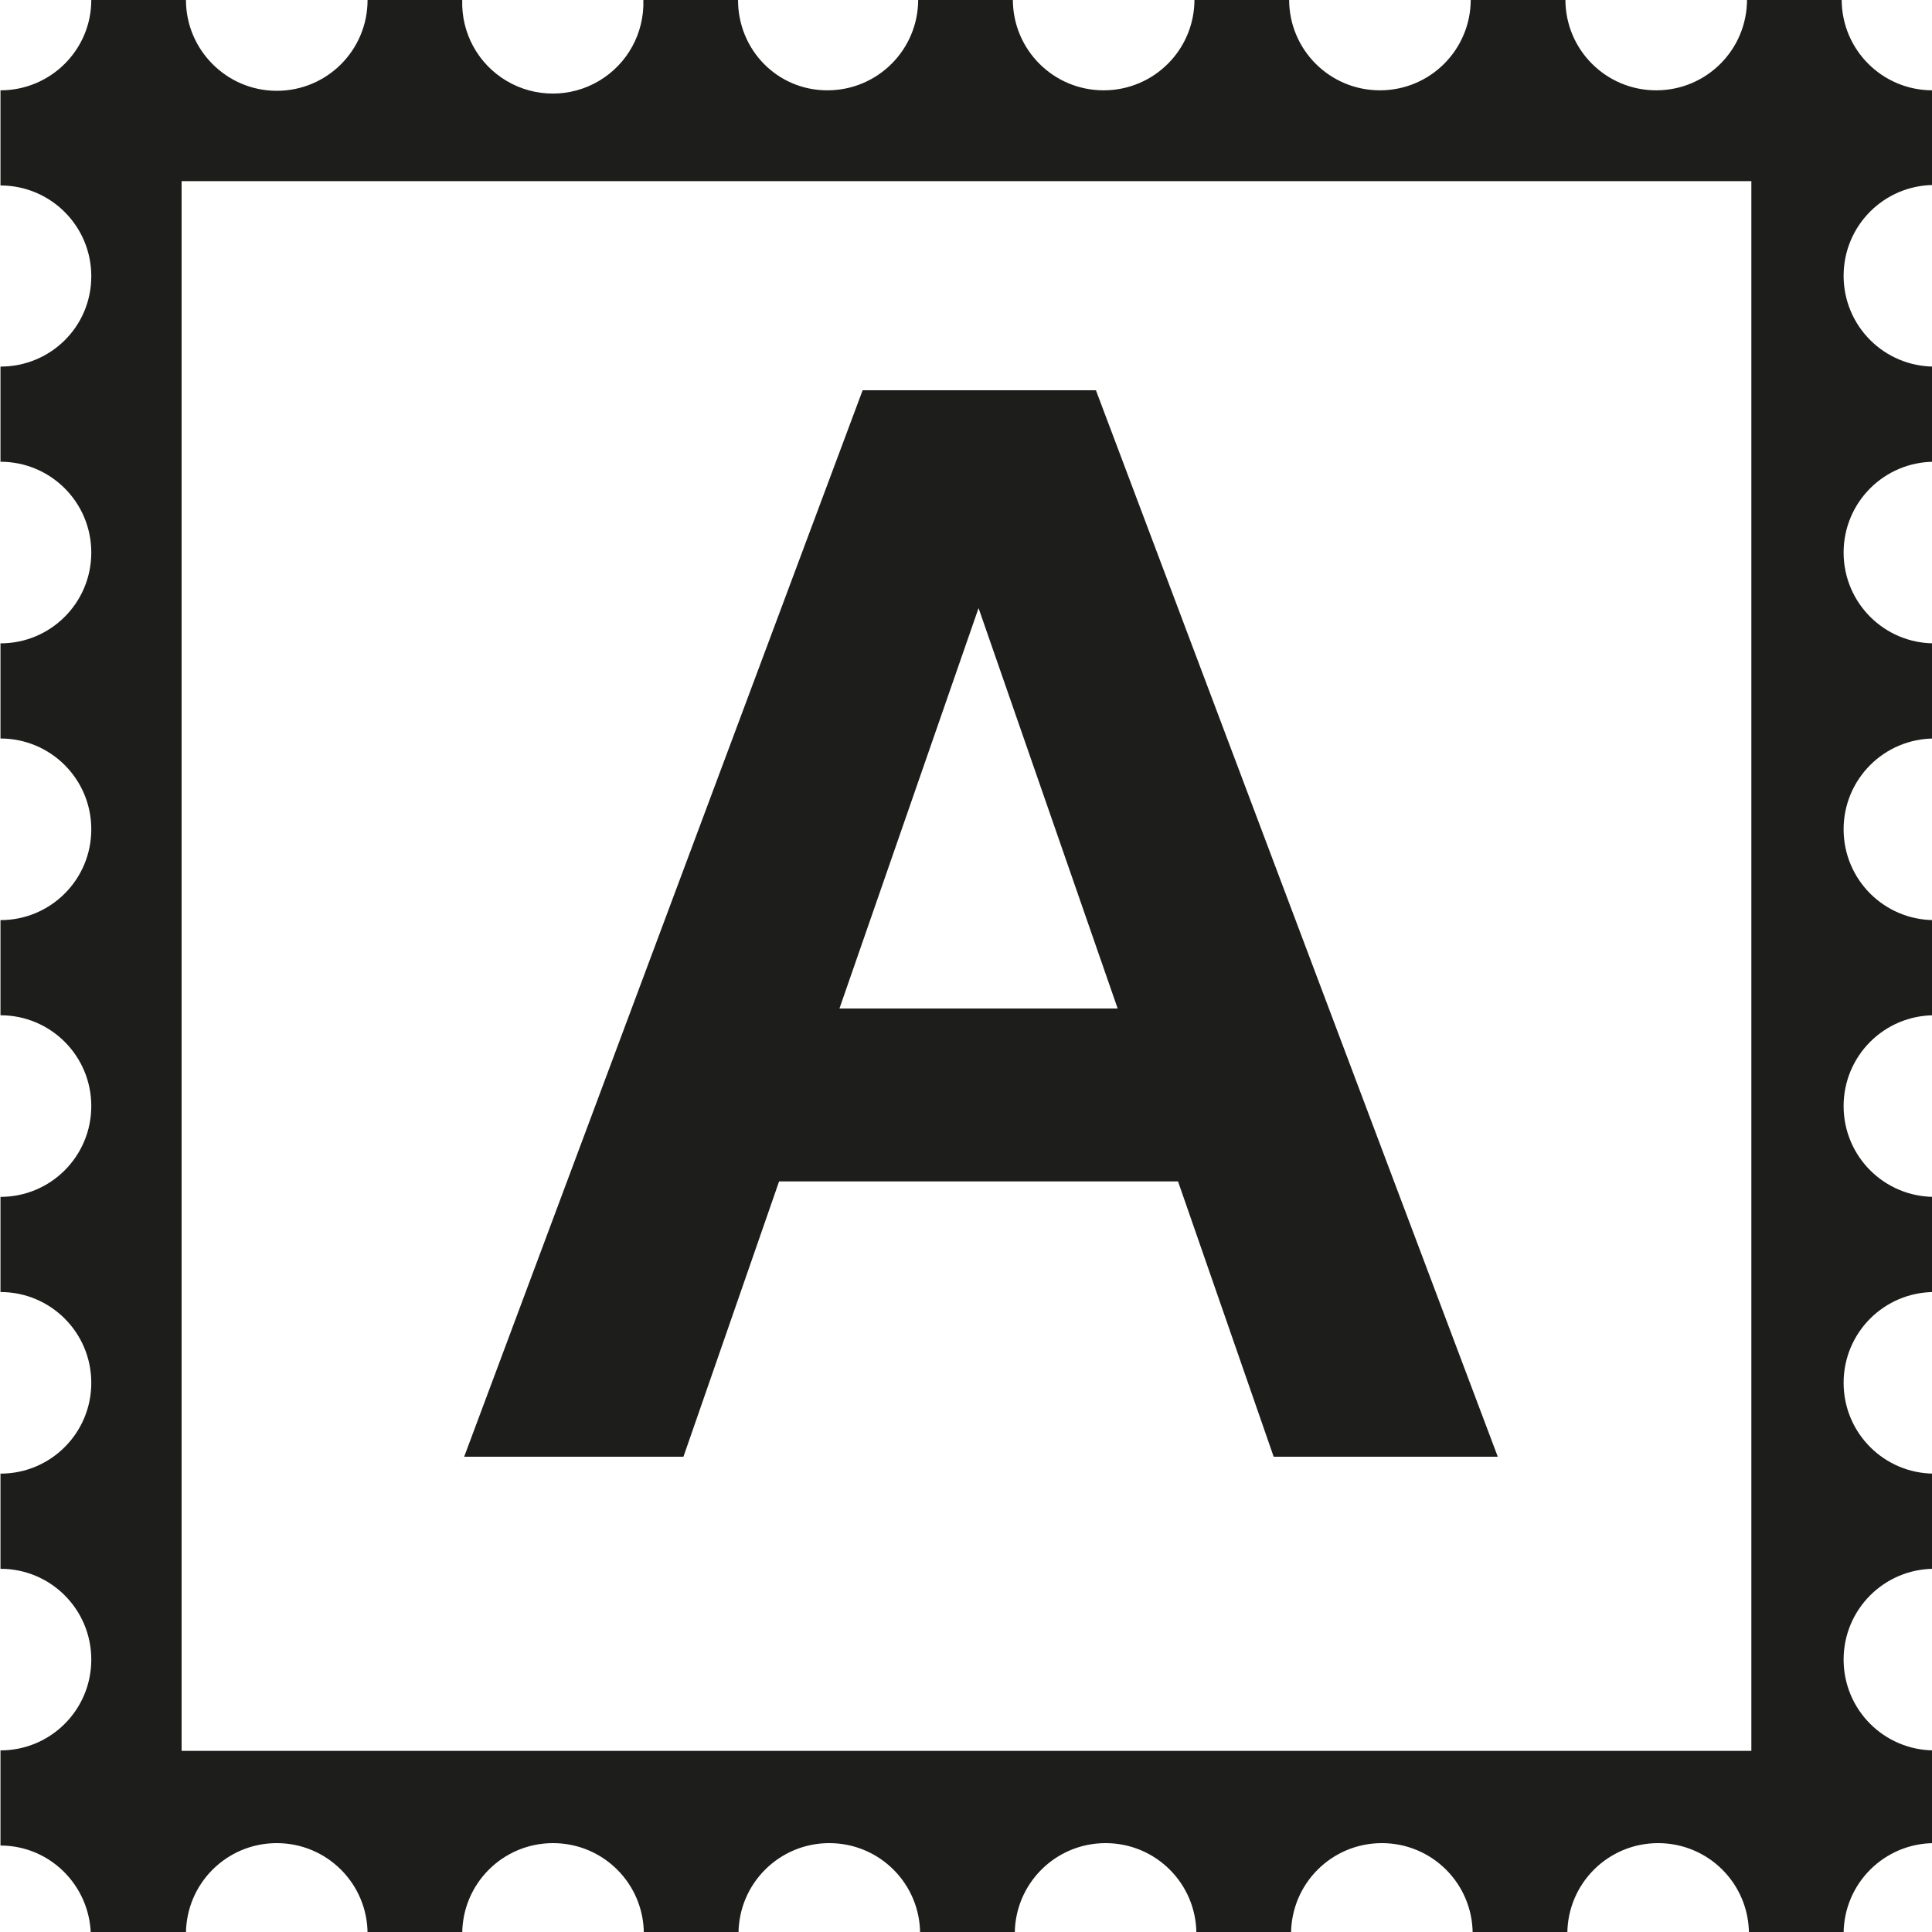
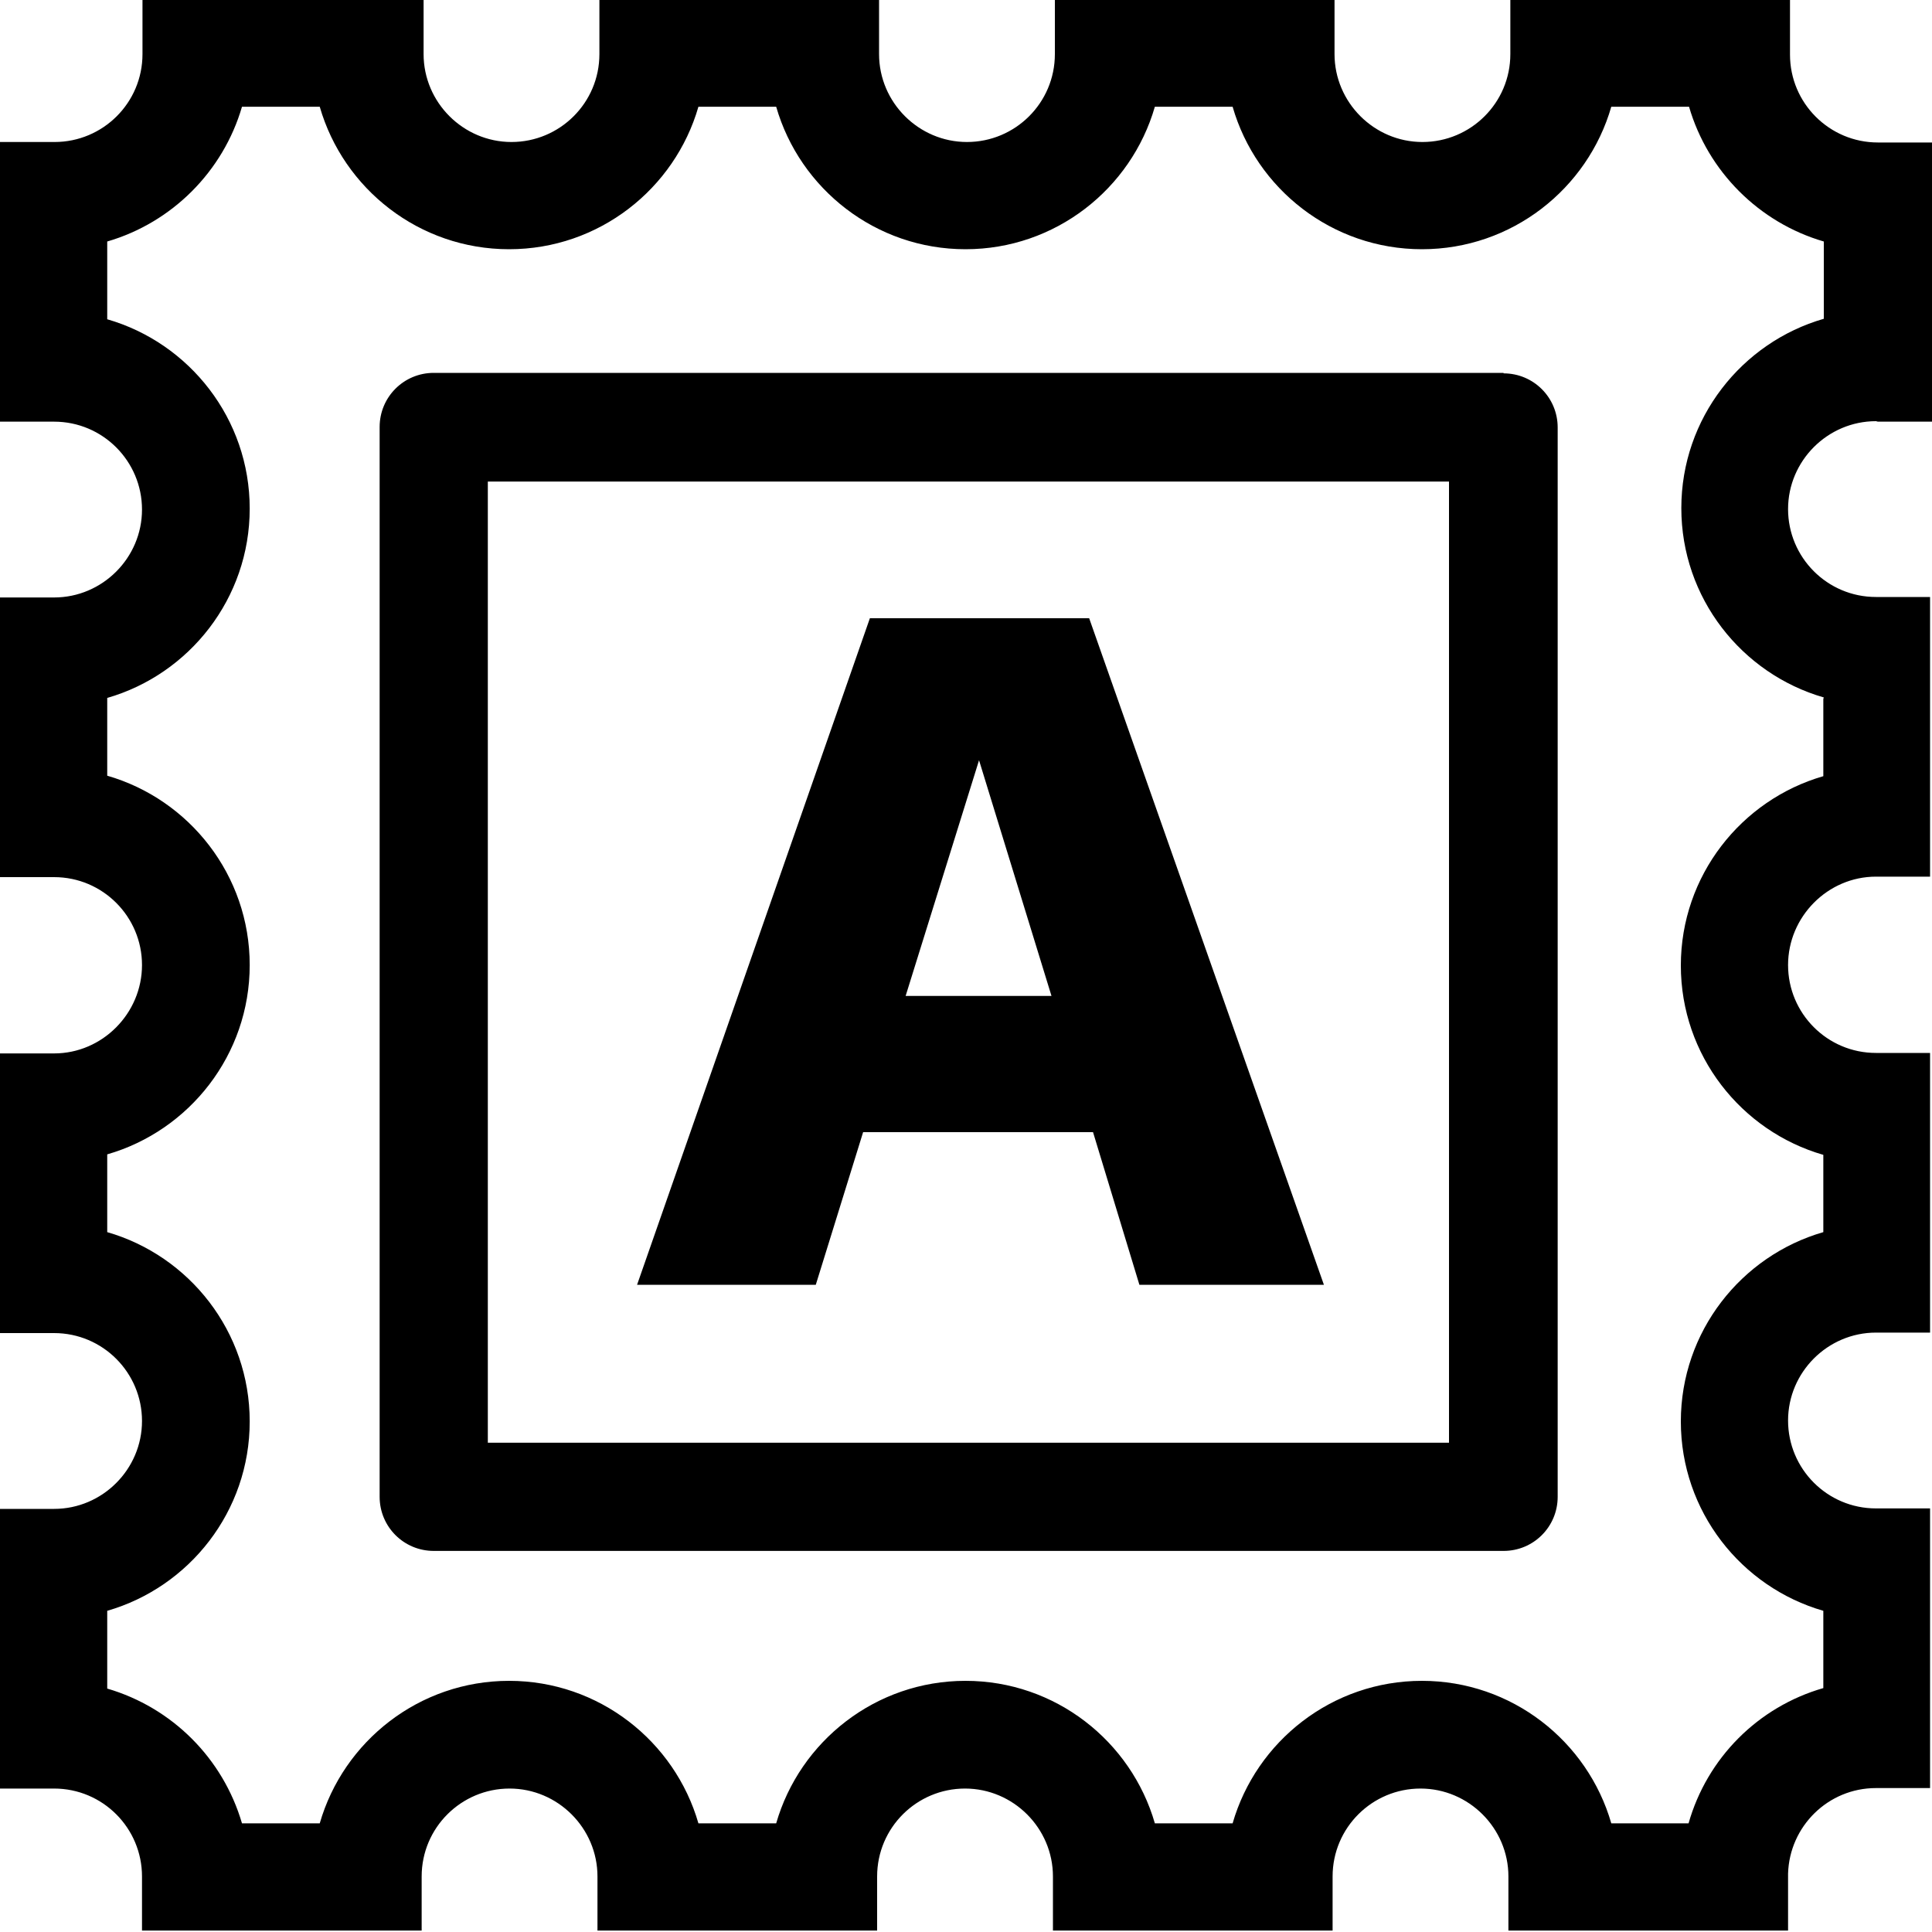
<svg xmlns="http://www.w3.org/2000/svg" viewBox="0 0 40 40">
-   <path fill="#1d1d1b" d="M40.01 3.84V1.87c-1.04 0-1.88-.84-1.88-1.88h-1.96c0 1.04-.84 1.88-1.88 1.88s-1.88-.84-1.88-1.88h-1.96c0 1.04-.84 1.88-1.88 1.88s-1.88-.84-1.88-1.88h-1.96c0 1.04-.84 1.88-1.88 1.88s-1.88-.84-1.88-1.88h-1.96c0 1.04-.84 1.88-1.88 1.88S15.28 1.03 15.28 0h-1.96a1.876 1.876 0 1 1-3.75 0H7.61c0 1.04-.84 1.88-1.88 1.88S3.85 1.03 3.85 0H1.89c0 1.03-.84 1.87-1.88 1.87v1.97c1.04 0 1.88.84 1.88 1.88S1.05 7.59.01 7.59v1.97c1.04 0 1.88.84 1.88 1.88s-.84 1.88-1.88 1.88v1.97c1.04 0 1.88.84 1.88 1.88s-.84 1.88-1.88 1.88v1.97c1.04 0 1.88.84 1.88 1.88s-.84 1.88-1.88 1.88v1.97c1.04 0 1.88.84 1.88 1.88s-.84 1.88-1.88 1.88v1.97c1.04 0 1.88.84 1.88 1.88s-.84 1.88-1.88 1.88v1.97c1.02 0 1.84.82 1.87 1.83h1.97c0-1.04.84-1.88 1.88-1.88s1.88.84 1.88 1.88h1.96c0-1.04.84-1.88 1.88-1.88s1.88.84 1.88 1.88h1.96c0-1.04.84-1.88 1.88-1.88s1.88.84 1.88 1.88h1.96c0-1.04.84-1.88 1.88-1.88s1.88.84 1.88 1.88h1.96c0-1.04.84-1.88 1.88-1.88s1.88.84 1.88 1.88h1.96c0-1.04.84-1.88 1.88-1.88s1.88.84 1.88 1.88h1.96c0-1.04.84-1.88 1.88-1.88v-1.92c-1.04 0-1.88-.84-1.88-1.88s.84-1.88 1.88-1.88v-1.97c-1.04 0-1.88-.84-1.88-1.88s.84-1.88 1.88-1.88v-1.97c-1.04 0-1.88-.84-1.88-1.88s.84-1.88 1.88-1.88v-1.97c-1.04 0-1.88-.84-1.88-1.88s.84-1.88 1.88-1.88v-1.97c-1.04 0-1.88-.84-1.88-1.88s.84-1.88 1.88-1.88V7.59c-1.04 0-1.88-.84-1.88-1.88s.84-1.88 1.88-1.88Zm-3.75 32.41H3.76V3.75h32.5zM16.13 24.46h8.26l1.98 5.7h4.64L22.69 8.08h-4.83L9.61 30.16h4.54zm4.13-11.87 2.88 8.29h-5.76z" />
+   <path d="M17.87 23.44h4.76l.96 3.16h3.82l-4.86-13.8h-4.54l-4.82 13.8h3.7zm2.4-7.7 1.5 4.88h-3.02zm18.61-7.01H40V2.95h-1.12a1.82 1.82 0 0 1-1.82-1.82V0h-5.79v1.12c0 1.01-.82 1.82-1.82 1.82s-1.82-.82-1.82-1.82V0h-5.79v1.12c0 1.01-.82 1.82-1.82 1.82s-1.82-.82-1.82-1.82V0h-5.79v1.12c0 1.01-.82 1.82-1.82 1.82s-1.82-.82-1.82-1.82V0H2.95v1.12c0 1.01-.82 1.82-1.82 1.82H0v5.79h1.12c1.01 0 1.82.82 1.82 1.82s-.82 1.82-1.82 1.82H0v5.79h1.12c1.01 0 1.82.82 1.82 1.82s-.82 1.83-1.82 1.83H0v5.79h1.12c1.01 0 1.82.82 1.82 1.82s-.82 1.82-1.82 1.82H0v5.79h1.12c1.01 0 1.82.82 1.82 1.82v1.12h5.79v-1.12c0-1.01.82-1.82 1.82-1.82s1.82.82 1.82 1.82v1.12h5.79v-1.12c0-1.01.82-1.82 1.82-1.82s1.82.82 1.82 1.82v1.12h5.79v-1.12c0-1.01.82-1.82 1.82-1.82s1.82.82 1.82 1.82v1.12h5.79v-1.18c.03-.98.83-1.77 1.82-1.77h1.12v-5.79h-1.12c-1.01 0-1.82-.82-1.82-1.82s.82-1.82 1.82-1.82h1.12V21.8h-1.12c-1.01 0-1.82-.82-1.82-1.82s.82-1.83 1.82-1.83h1.12v-5.79h-1.12c-1.01 0-1.82-.82-1.82-1.82s.82-1.82 1.82-1.82Zm-1.13 5.74v1.6c-1.7.49-2.95 2.06-2.95 3.92s1.25 3.43 2.95 3.92v1.6c-1.7.49-2.95 2.06-2.95 3.92s1.25 3.43 2.95 3.92v1.6a4.07 4.07 0 0 0-2.79 2.8h-1.6c-.49-1.7-2.06-2.95-3.92-2.95s-3.43 1.25-3.92 2.95h-1.61c-.49-1.7-2.06-2.95-3.92-2.95s-3.43 1.25-3.92 2.95h-1.61c-.49-1.7-2.06-2.95-3.92-2.95s-3.43 1.25-3.92 2.95H5.01a4.11 4.11 0 0 0-2.79-2.79v-1.61c1.7-.49 2.95-2.06 2.95-3.92S3.92 26 2.22 25.51V23.9c1.7-.49 2.95-2.06 2.95-3.92s-1.25-3.43-2.95-3.92v-1.61c1.7-.49 2.95-2.06 2.95-3.92S3.92 7.1 2.22 6.61V5c1.34-.39 2.4-1.45 2.79-2.79h1.61c.49 1.7 2.06 2.95 3.92 2.95s3.43-1.25 3.92-2.95h1.61c.49 1.7 2.06 2.95 3.92 2.95s3.43-1.25 3.92-2.95h1.61c.49 1.7 2.06 2.95 3.92 2.95s3.43-1.25 3.92-2.95h1.61c.39 1.34 1.45 2.4 2.79 2.79v1.6c-1.7.49-2.95 2.06-2.95 3.92s1.25 3.43 2.95 3.92Zm-6.62-6.75H8.98c-.62 0-1.12.5-1.12 1.12v22.15c0 .62.5 1.12 1.12 1.12h22.15c.62 0 1.12-.5 1.12-1.12V8.85c0-.62-.5-1.12-1.12-1.12Zm-1.12 22.15H10.1V9.97H30v19.9Z" />
</svg>
